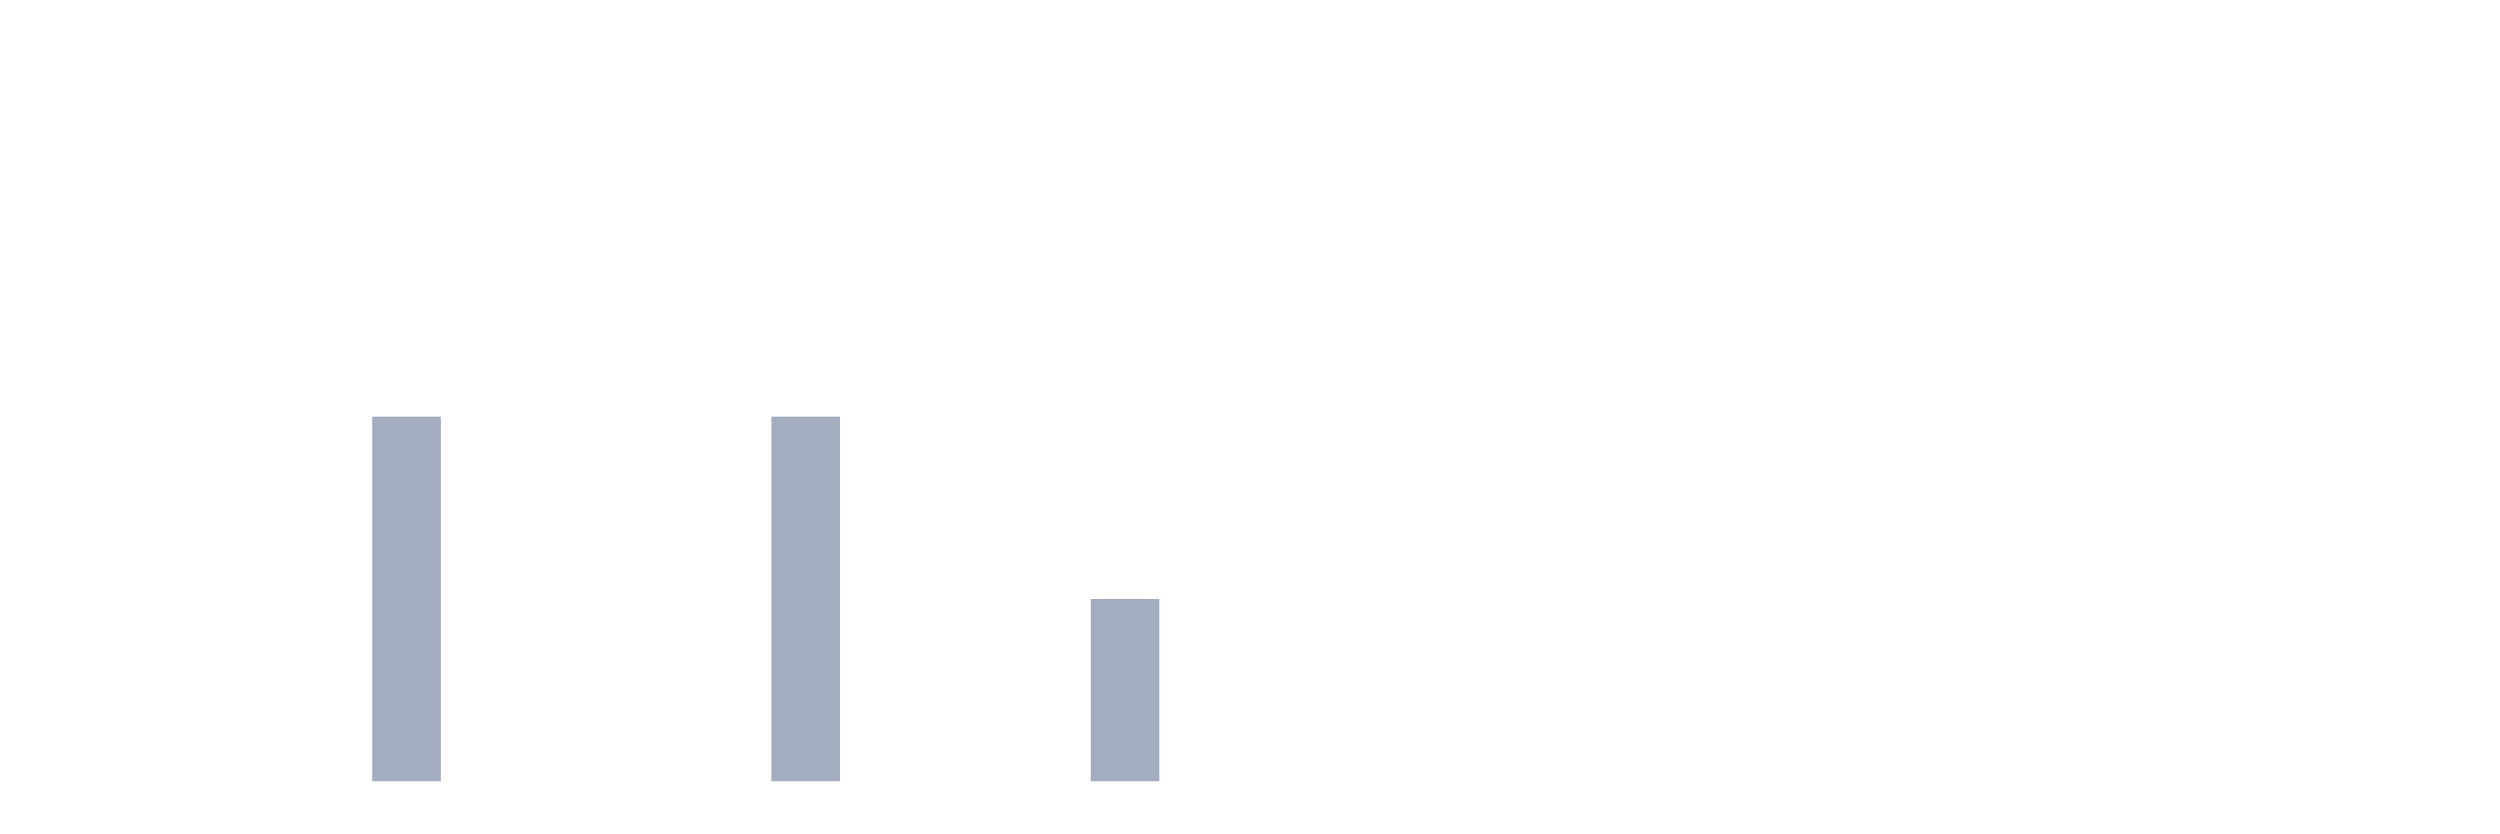
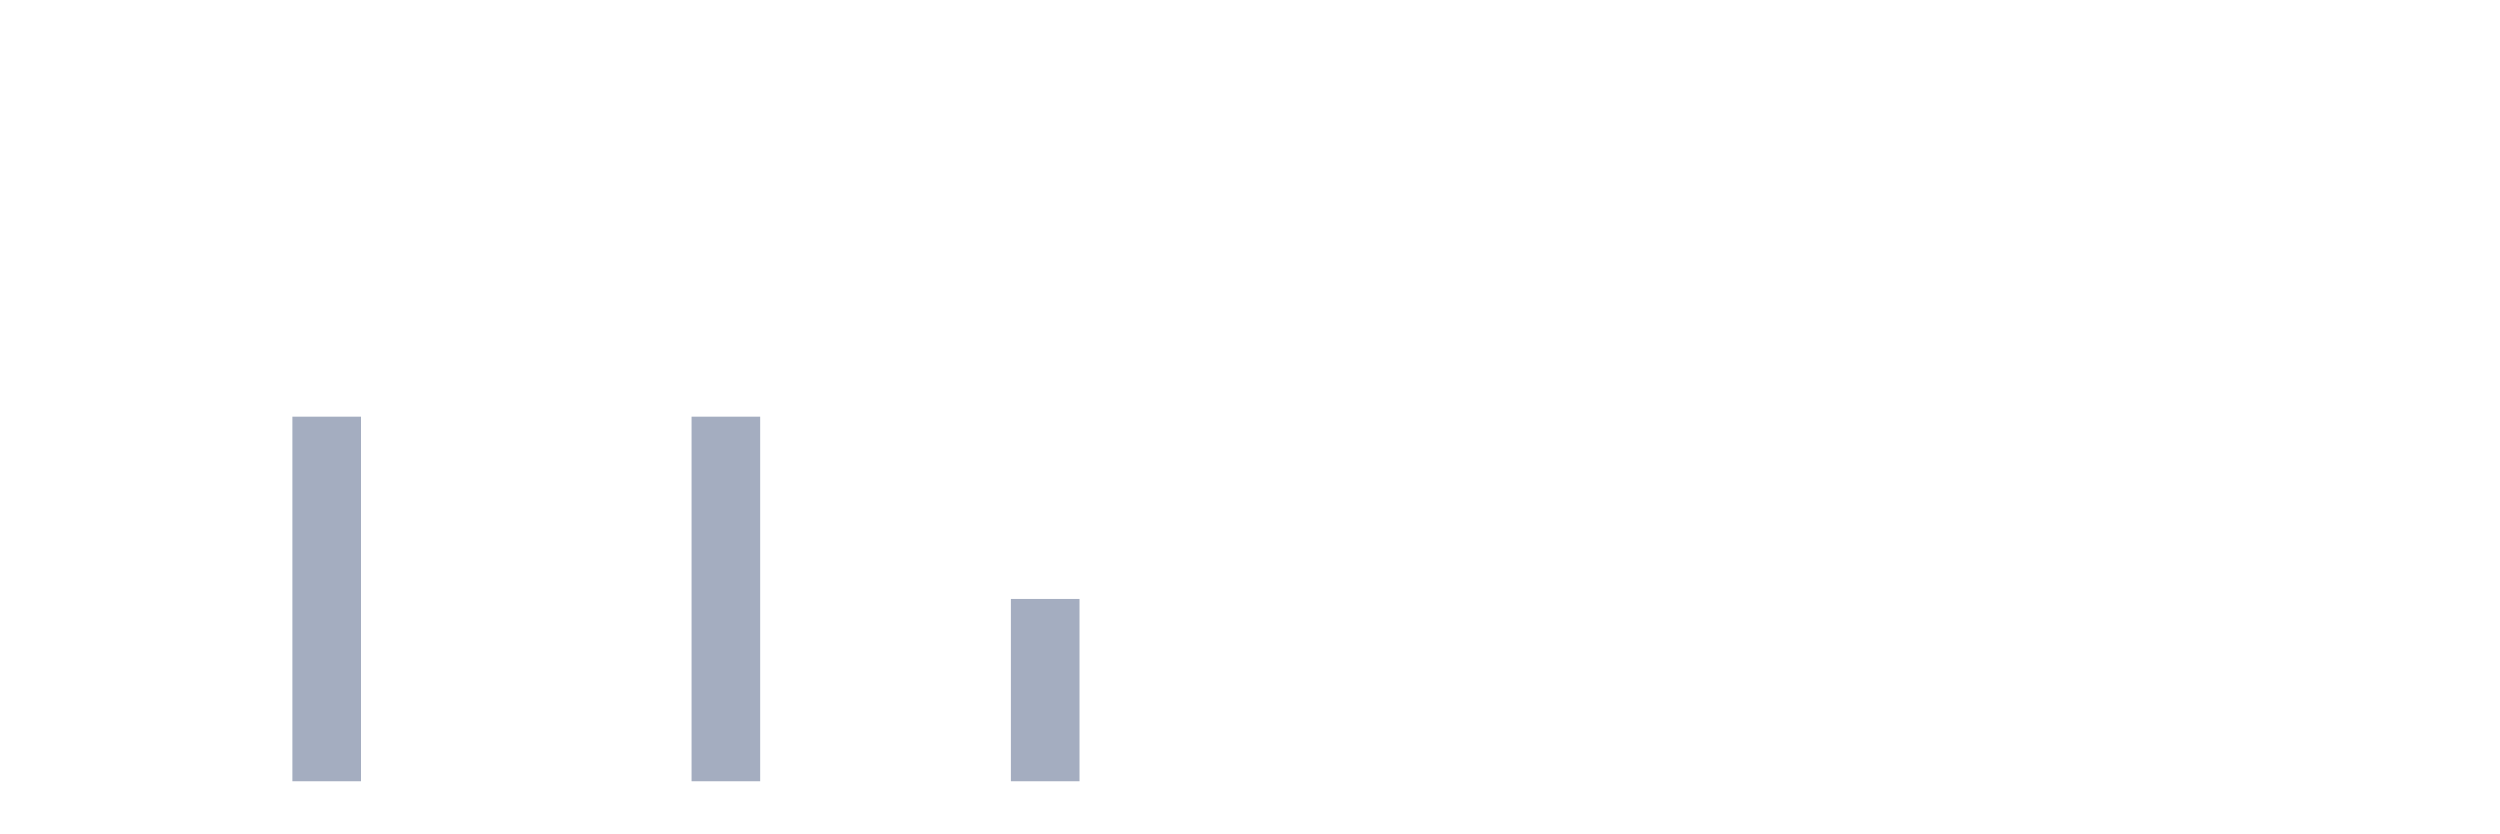
<svg xmlns="http://www.w3.org/2000/svg" viewBox="0 0 480 160">
  <g transform="translate(10,10)">
    <rect class="bar" x="0.153" width="13.175" y="140" height="0" fill="rgb(164,173,192)" />
    <rect class="bar" x="15.482" width="13.175" y="140" height="0" fill="rgb(164,173,192)" />
    <rect class="bar" x="30.81" width="13.175" y="140" height="0" fill="rgb(164,173,192)" />
-     <rect class="bar" x="46.138" width="13.175" y="140" height="0" fill="rgb(164,173,192)" />
-     <rect class="bar" x="61.466" width="13.175" y="70" height="70" fill="rgb(164,173,192)" />
+     <rect class="bar" x="46.138" width="13.175" y="70" height="70" fill="rgb(164,173,192)" />
+     <rect class="bar" x="61.466" width="13.175" y="140" height="0" fill="rgb(164,173,192)" />
    <rect class="bar" x="76.794" width="13.175" y="140" height="0" fill="rgb(164,173,192)" />
    <rect class="bar" x="92.123" width="13.175" y="140" height="0" fill="rgb(164,173,192)" />
    <rect class="bar" x="107.451" width="13.175" y="140" height="0" fill="rgb(164,173,192)" />
-     <rect class="bar" x="122.779" width="13.175" y="140" height="0" fill="rgb(164,173,192)" />
-     <rect class="bar" x="138.107" width="13.175" y="70" height="70" fill="rgb(164,173,192)" />
+     <rect class="bar" x="122.779" width="13.175" y="70" height="70" fill="rgb(164,173,192)" />
+     <rect class="bar" x="138.107" width="13.175" y="140" height="0" fill="rgb(164,173,192)" />
    <rect class="bar" x="153.436" width="13.175" y="140" height="0" fill="rgb(164,173,192)" />
    <rect class="bar" x="168.764" width="13.175" y="140" height="0" fill="rgb(164,173,192)" />
-     <rect class="bar" x="184.092" width="13.175" y="140" height="0" fill="rgb(164,173,192)" />
-     <rect class="bar" x="199.42" width="13.175" y="105" height="35" fill="rgb(164,173,192)" />
+     <rect class="bar" x="184.092" width="13.175" y="105" height="35" fill="rgb(164,173,192)" />
+     <rect class="bar" x="199.42" width="13.175" y="140" height="0" fill="rgb(164,173,192)" />
    <rect class="bar" x="214.748" width="13.175" y="140" height="0" fill="rgb(164,173,192)" />
    <rect class="bar" x="230.077" width="13.175" y="140" height="0" fill="rgb(164,173,192)" />
    <rect class="bar" x="245.405" width="13.175" y="140" height="0" fill="rgb(164,173,192)" />
    <rect class="bar" x="260.733" width="13.175" y="140" height="0" fill="rgb(164,173,192)" />
    <rect class="bar" x="276.061" width="13.175" y="140" height="0" fill="rgb(164,173,192)" />
    <rect class="bar" x="291.39" width="13.175" y="140" height="0" fill="rgb(164,173,192)" />
    <rect class="bar" x="306.718" width="13.175" y="140" height="0" fill="rgb(164,173,192)" />
    <rect class="bar" x="322.046" width="13.175" y="140" height="0" fill="rgb(164,173,192)" />
    <rect class="bar" x="337.374" width="13.175" y="140" height="0" fill="rgb(164,173,192)" />
    <rect class="bar" x="352.702" width="13.175" y="140" height="0" fill="rgb(164,173,192)" />
    <rect class="bar" x="368.031" width="13.175" y="140" height="0" fill="rgb(164,173,192)" />
    <rect class="bar" x="383.359" width="13.175" y="140" height="0" fill="rgb(164,173,192)" />
    <rect class="bar" x="398.687" width="13.175" y="140" height="0" fill="rgb(164,173,192)" />
    <rect class="bar" x="414.015" width="13.175" y="140" height="0" fill="rgb(164,173,192)" />
    <rect class="bar" x="429.344" width="13.175" y="140" height="0" fill="rgb(164,173,192)" />
    <rect class="bar" x="444.672" width="13.175" y="140" height="0" fill="rgb(164,173,192)" />
  </g>
</svg>
